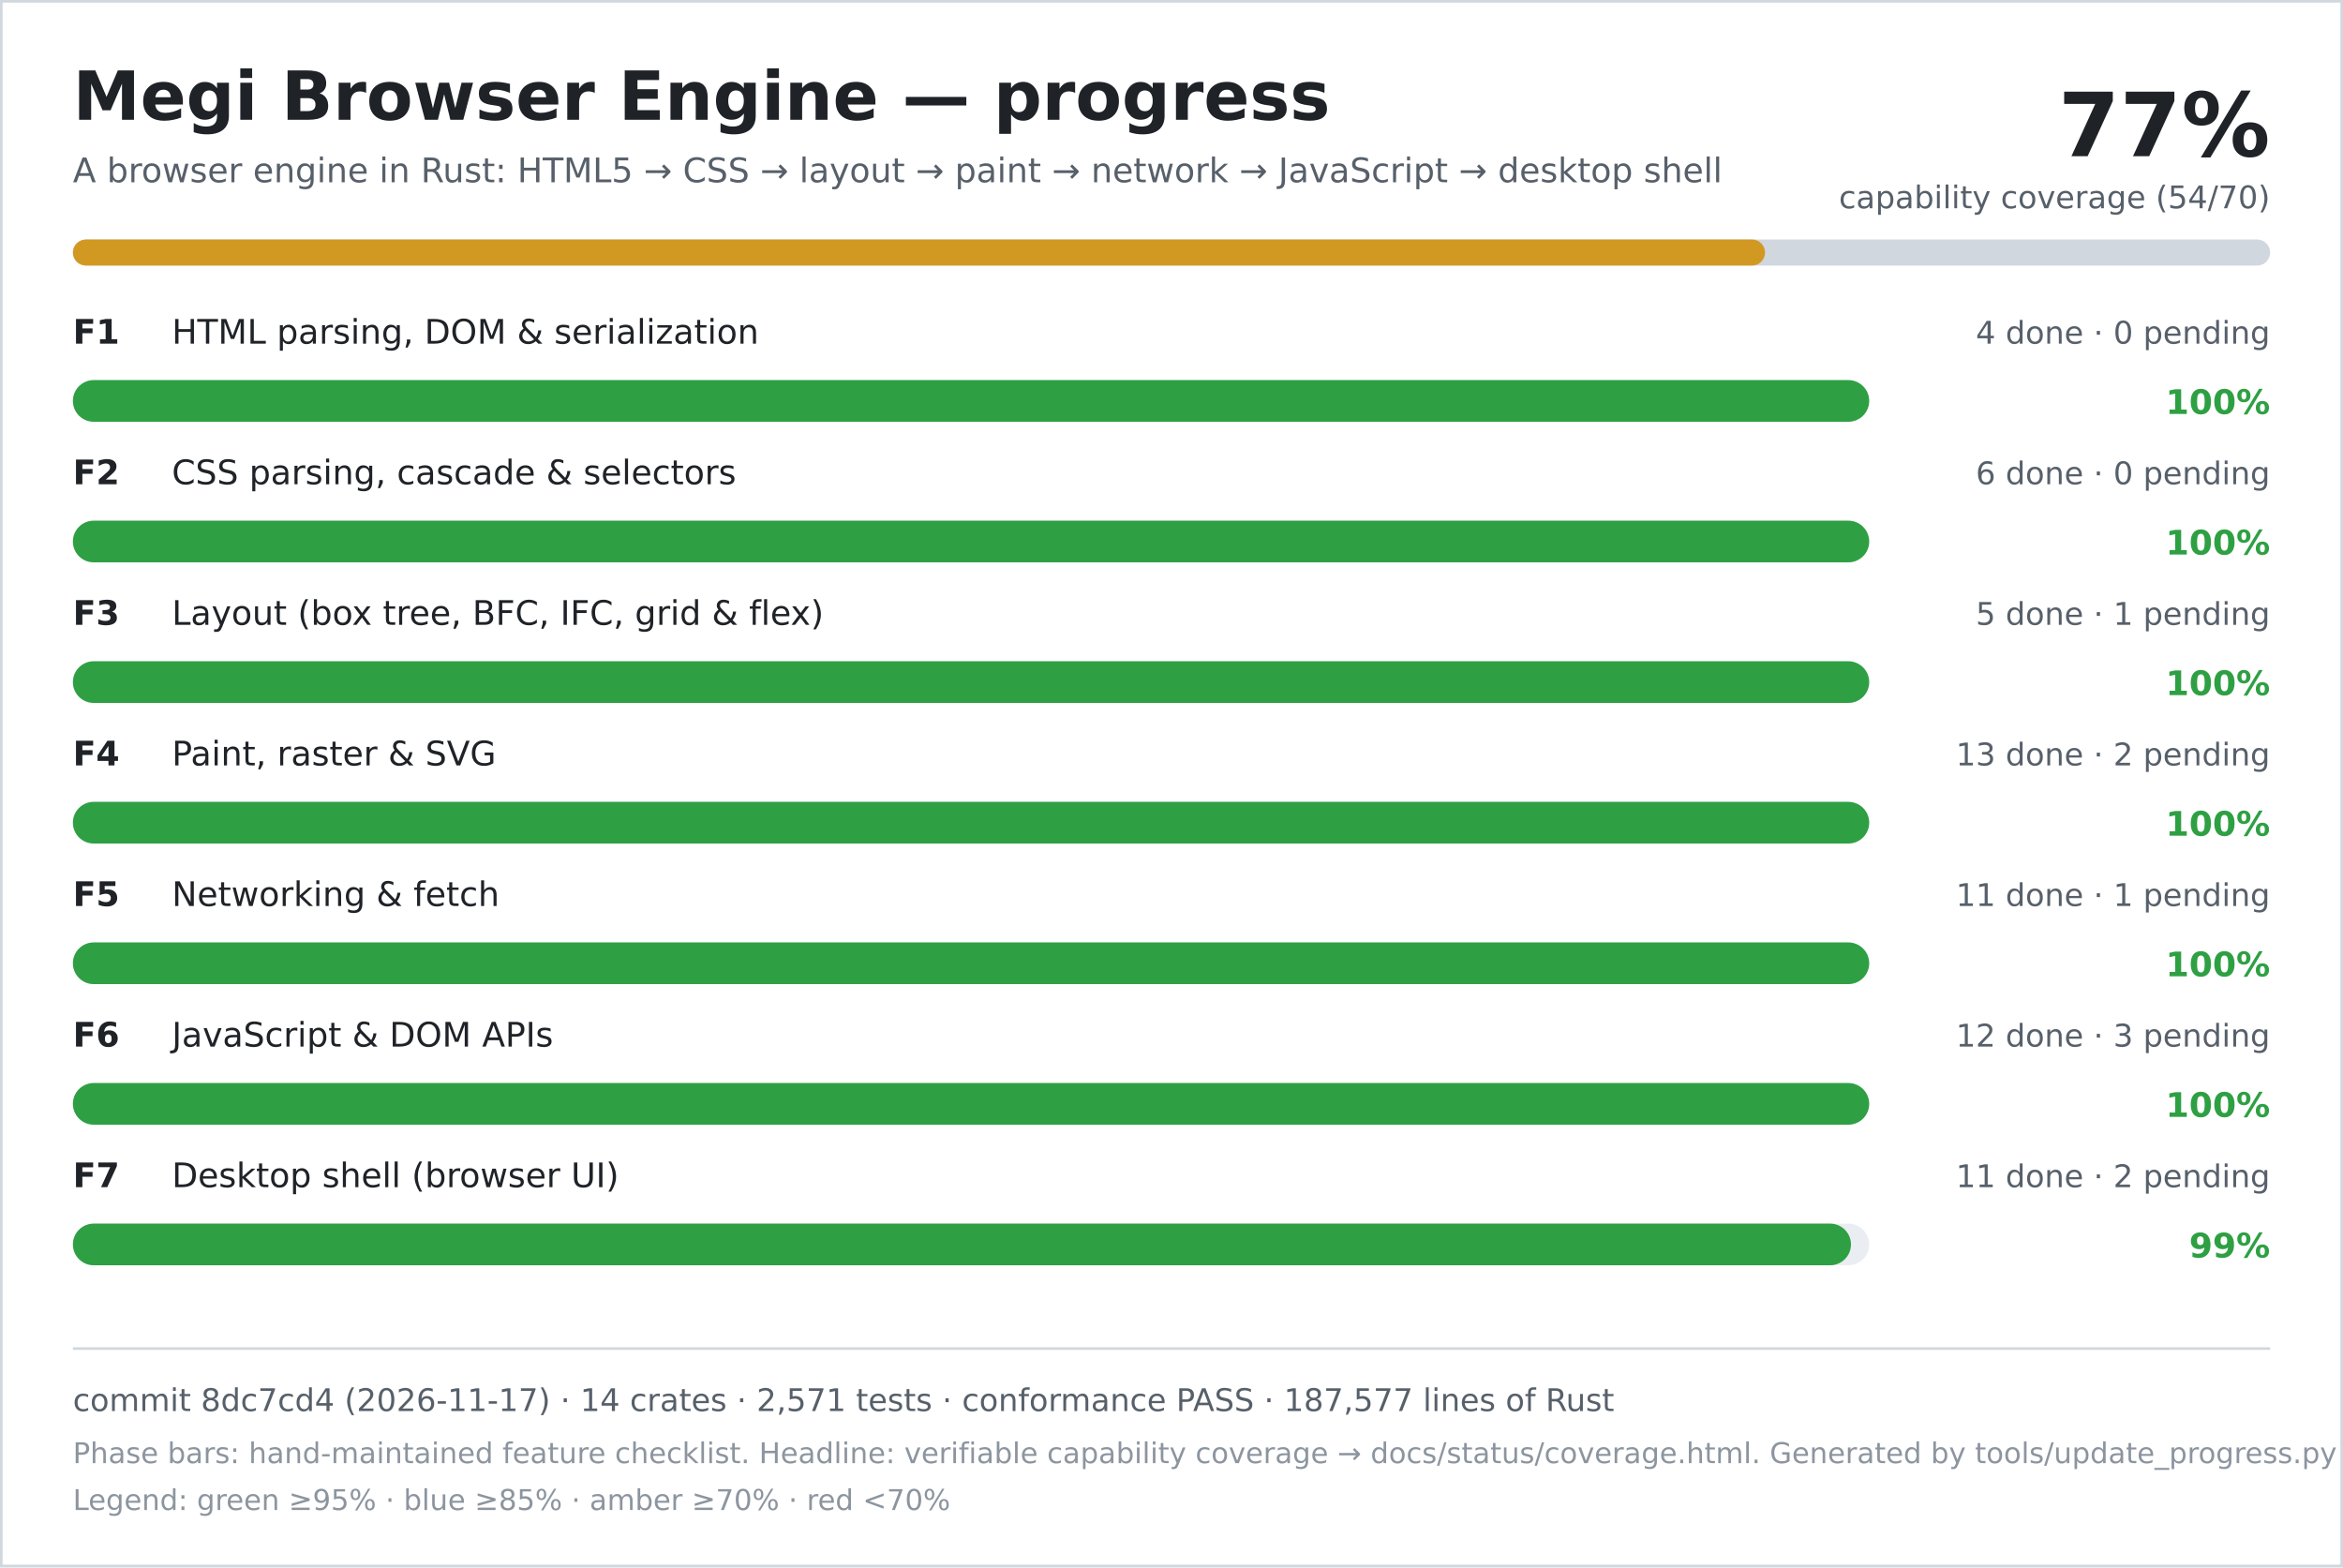
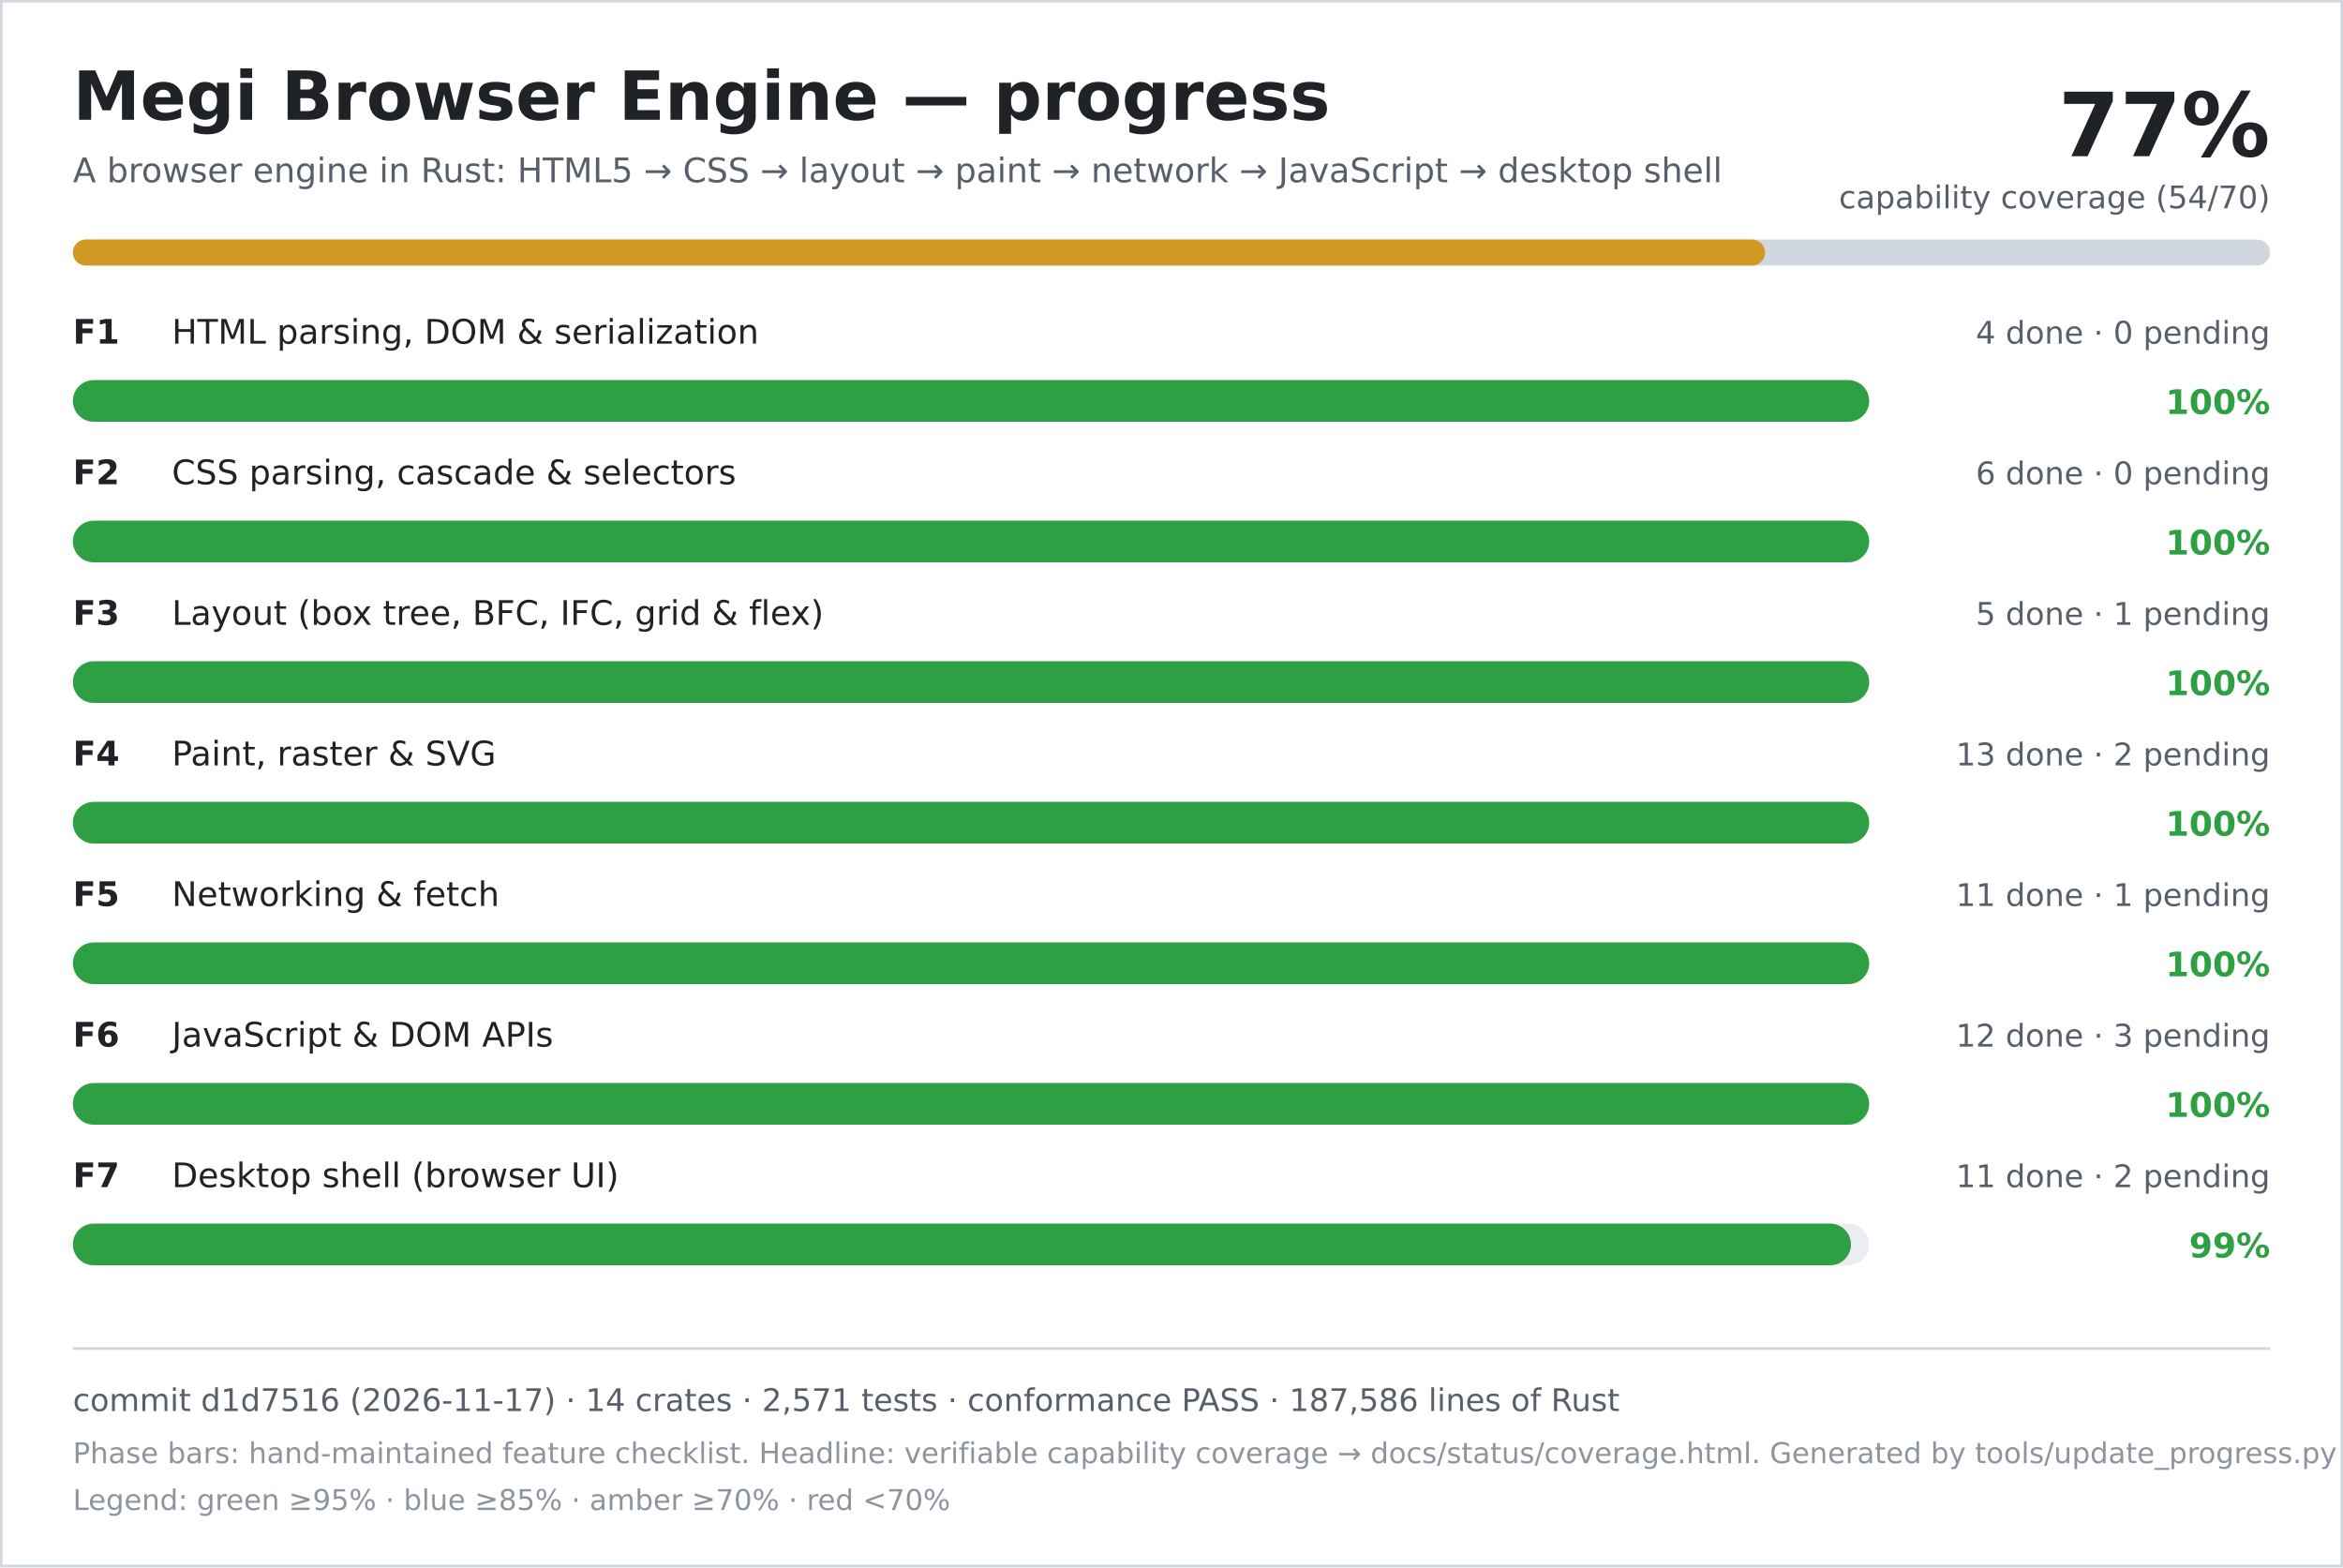
<svg xmlns="http://www.w3.org/2000/svg" width="900" height="602" viewBox="0 0 900 602" role="img" aria-labelledby="title desc">
  <rect width="900" height="602" fill="#ffffff" />
  <rect x="0.5" y="0.5" width="899" height="601" fill="none" stroke="#d0d7de" />
  <text x="28" y="46" font-family="DejaVu Sans, Verdana, sans-serif" font-size="26" font-weight="700" fill="#1f2328">Megi Browser Engine — progress</text>
  <text x="28" y="70" font-family="DejaVu Sans, Verdana, sans-serif" font-size="13" fill="#57606a">A browser engine in Rust: HTML5 → CSS → layout → paint → network → JavaScript → desktop shell</text>
  <text x="872" y="60" text-anchor="end" font-family="DejaVu Sans, Verdana, sans-serif" font-size="34" font-weight="700" fill="#1f2328">77%</text>
  <text x="872" y="80" text-anchor="end" font-family="DejaVu Sans, Verdana, sans-serif" font-size="12" fill="#57606a">capability coverage (54/70)</text>
  <rect x="28" y="92" width="844" height="10" rx="5" fill="#d0d7de" />
  <rect x="28" y="92" width="650" height="10" rx="5" fill="#d29922" />
  <text x="28" y="132" font-family="DejaVu Sans, Verdana, sans-serif" font-size="13" font-weight="700" fill="#1f2328">F1</text>
  <text x="66" y="132" font-family="DejaVu Sans, Verdana, sans-serif" font-size="13" fill="#1f2328">HTML parsing, DOM &amp; serialization</text>
  <text x="872" y="132" text-anchor="end" font-family="DejaVu Sans, Verdana, sans-serif" font-size="12" fill="#57606a">4 done · 0 pending</text>
  <rect x="28" y="146" width="690" height="16" rx="8" fill="#eaeef2" />
  <rect x="28" y="146" width="690" height="16" rx="8" fill="#2ea043" />
  <text x="872" y="159" text-anchor="end" font-family="DejaVu Sans, Verdana, sans-serif" font-size="13" font-weight="700" fill="#2ea043">100%</text>
  <text x="28" y="186" font-family="DejaVu Sans, Verdana, sans-serif" font-size="13" font-weight="700" fill="#1f2328">F2</text>
  <text x="66" y="186" font-family="DejaVu Sans, Verdana, sans-serif" font-size="13" fill="#1f2328">CSS parsing, cascade &amp; selectors</text>
  <text x="872" y="186" text-anchor="end" font-family="DejaVu Sans, Verdana, sans-serif" font-size="12" fill="#57606a">6 done · 0 pending</text>
  <rect x="28" y="200" width="690" height="16" rx="8" fill="#eaeef2" />
  <rect x="28" y="200" width="690" height="16" rx="8" fill="#2ea043" />
  <text x="872" y="213" text-anchor="end" font-family="DejaVu Sans, Verdana, sans-serif" font-size="13" font-weight="700" fill="#2ea043">100%</text>
  <text x="28" y="240" font-family="DejaVu Sans, Verdana, sans-serif" font-size="13" font-weight="700" fill="#1f2328">F3</text>
  <text x="66" y="240" font-family="DejaVu Sans, Verdana, sans-serif" font-size="13" fill="#1f2328">Layout (box tree, BFC, IFC, grid &amp; flex)</text>
  <text x="872" y="240" text-anchor="end" font-family="DejaVu Sans, Verdana, sans-serif" font-size="12" fill="#57606a">5 done · 1 pending</text>
  <rect x="28" y="254" width="690" height="16" rx="8" fill="#eaeef2" />
  <rect x="28" y="254" width="690" height="16" rx="8" fill="#2ea043" />
  <text x="872" y="267" text-anchor="end" font-family="DejaVu Sans, Verdana, sans-serif" font-size="13" font-weight="700" fill="#2ea043">100%</text>
  <text x="28" y="294" font-family="DejaVu Sans, Verdana, sans-serif" font-size="13" font-weight="700" fill="#1f2328">F4</text>
  <text x="66" y="294" font-family="DejaVu Sans, Verdana, sans-serif" font-size="13" fill="#1f2328">Paint, raster &amp; SVG</text>
  <text x="872" y="294" text-anchor="end" font-family="DejaVu Sans, Verdana, sans-serif" font-size="12" fill="#57606a">13 done · 2 pending</text>
  <rect x="28" y="308" width="690" height="16" rx="8" fill="#eaeef2" />
  <rect x="28" y="308" width="690" height="16" rx="8" fill="#2ea043" />
  <text x="872" y="321" text-anchor="end" font-family="DejaVu Sans, Verdana, sans-serif" font-size="13" font-weight="700" fill="#2ea043">100%</text>
  <text x="28" y="348" font-family="DejaVu Sans, Verdana, sans-serif" font-size="13" font-weight="700" fill="#1f2328">F5</text>
  <text x="66" y="348" font-family="DejaVu Sans, Verdana, sans-serif" font-size="13" fill="#1f2328">Networking &amp; fetch</text>
  <text x="872" y="348" text-anchor="end" font-family="DejaVu Sans, Verdana, sans-serif" font-size="12" fill="#57606a">11 done · 1 pending</text>
  <rect x="28" y="362" width="690" height="16" rx="8" fill="#eaeef2" />
  <rect x="28" y="362" width="690" height="16" rx="8" fill="#2ea043" />
  <text x="872" y="375" text-anchor="end" font-family="DejaVu Sans, Verdana, sans-serif" font-size="13" font-weight="700" fill="#2ea043">100%</text>
  <text x="28" y="402" font-family="DejaVu Sans, Verdana, sans-serif" font-size="13" font-weight="700" fill="#1f2328">F6</text>
  <text x="66" y="402" font-family="DejaVu Sans, Verdana, sans-serif" font-size="13" fill="#1f2328">JavaScript &amp; DOM APIs</text>
  <text x="872" y="402" text-anchor="end" font-family="DejaVu Sans, Verdana, sans-serif" font-size="12" fill="#57606a">12 done · 3 pending</text>
  <rect x="28" y="416" width="690" height="16" rx="8" fill="#eaeef2" />
  <rect x="28" y="416" width="690" height="16" rx="8" fill="#2ea043" />
  <text x="872" y="429" text-anchor="end" font-family="DejaVu Sans, Verdana, sans-serif" font-size="13" font-weight="700" fill="#2ea043">100%</text>
  <text x="28" y="456" font-family="DejaVu Sans, Verdana, sans-serif" font-size="13" font-weight="700" fill="#1f2328">F7</text>
  <text x="66" y="456" font-family="DejaVu Sans, Verdana, sans-serif" font-size="13" fill="#1f2328">Desktop shell (browser UI)</text>
  <text x="872" y="456" text-anchor="end" font-family="DejaVu Sans, Verdana, sans-serif" font-size="12" fill="#57606a">11 done · 2 pending</text>
  <rect x="28" y="470" width="690" height="16" rx="8" fill="#eaeef2" />
  <rect x="28" y="470" width="683" height="16" rx="8" fill="#2ea043" />
  <text x="872" y="483" text-anchor="end" font-family="DejaVu Sans, Verdana, sans-serif" font-size="13" font-weight="700" fill="#2ea043">99%</text>
  <line x1="28" y1="518" x2="872" y2="518" stroke="#d0d7de" />
-   <text x="28" y="542" font-family="DejaVu Sans, Verdana, sans-serif" font-size="12" fill="#57606a">commit 8dc7cd4 (2026-11-17) · 14 crates · 2,571 tests · conformance PASS · 187,577 lines of Rust</text>
+   <text x="28" y="542" font-family="DejaVu Sans, Verdana, sans-serif" font-size="12" fill="#57606a">commit d1d7516 (2026-11-17) · 14 crates · 2,571 tests · conformance PASS · 187,586 lines of Rust</text>
  <text x="28" y="562" font-family="DejaVu Sans, Verdana, sans-serif" font-size="11" fill="#8c959f">Phase bars: hand-maintained feature checklist. Headline: verifiable capability coverage → docs/status/coverage.html. Generated by tools/update_progress.py — do not edit.</text>
  <text x="28" y="580" font-family="DejaVu Sans, Verdana, sans-serif" font-size="11" fill="#8c959f">Legend: green ≥95% · blue ≥85% · amber ≥70% · red &lt;70%</text>
</svg>
